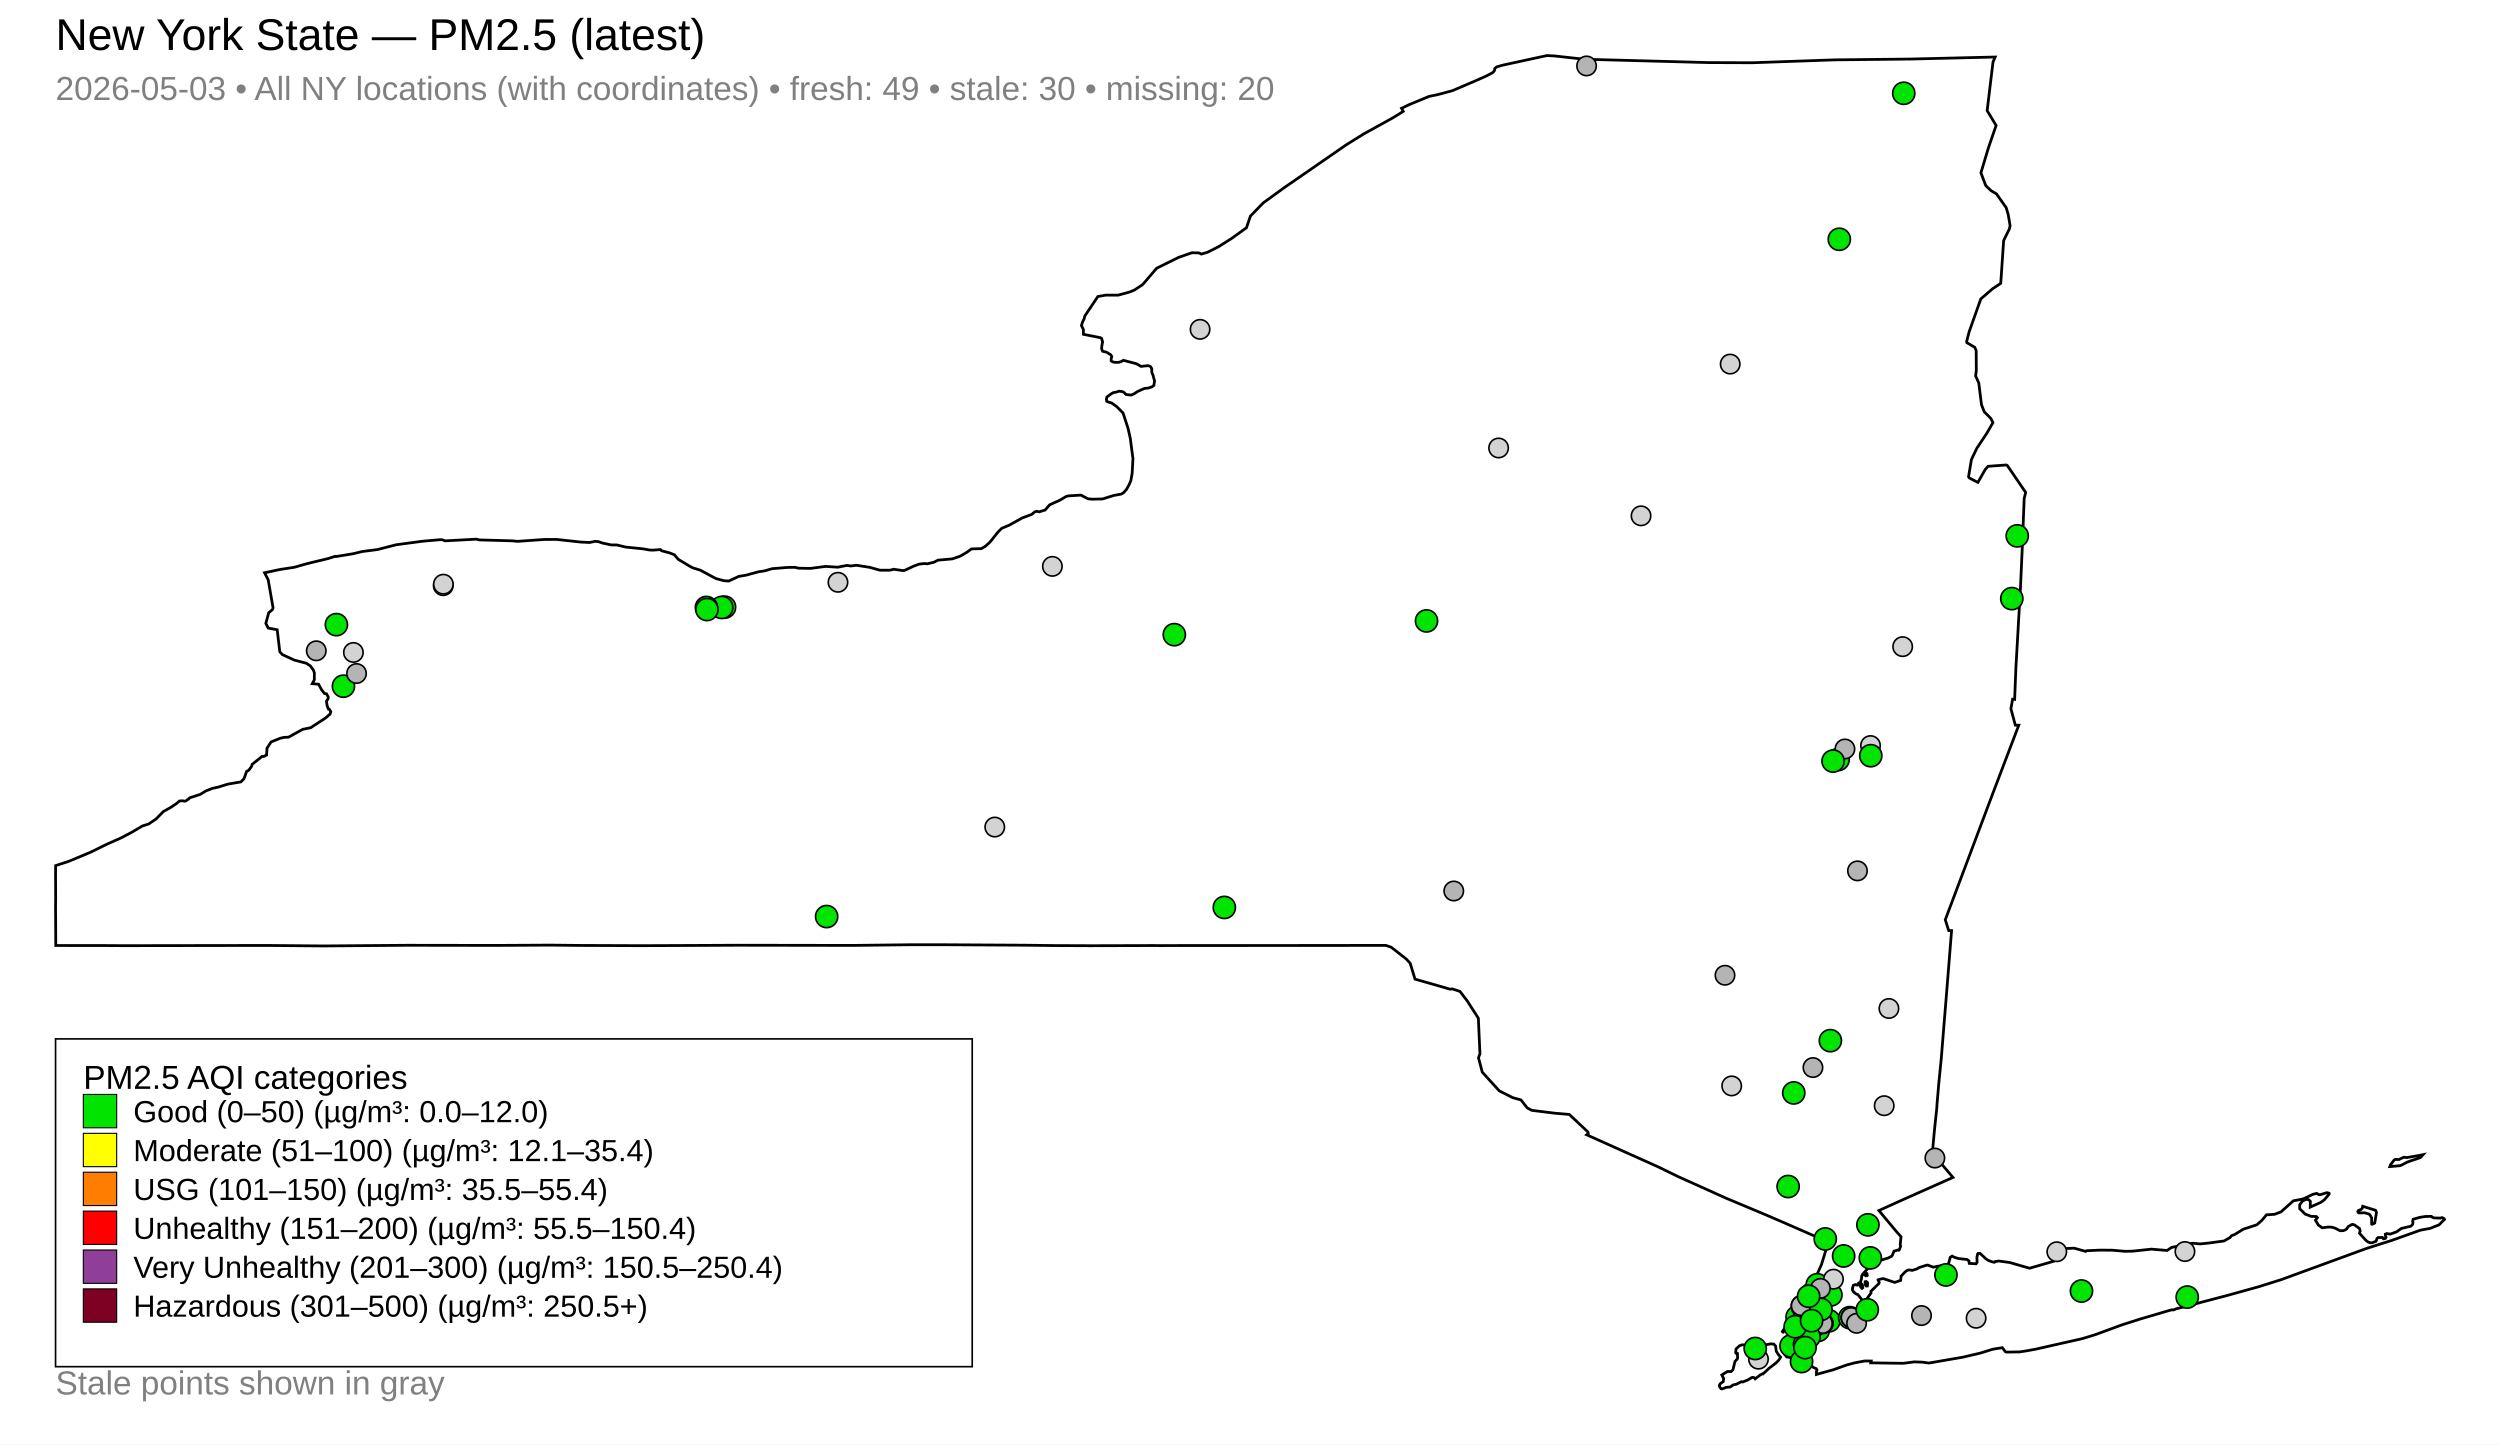
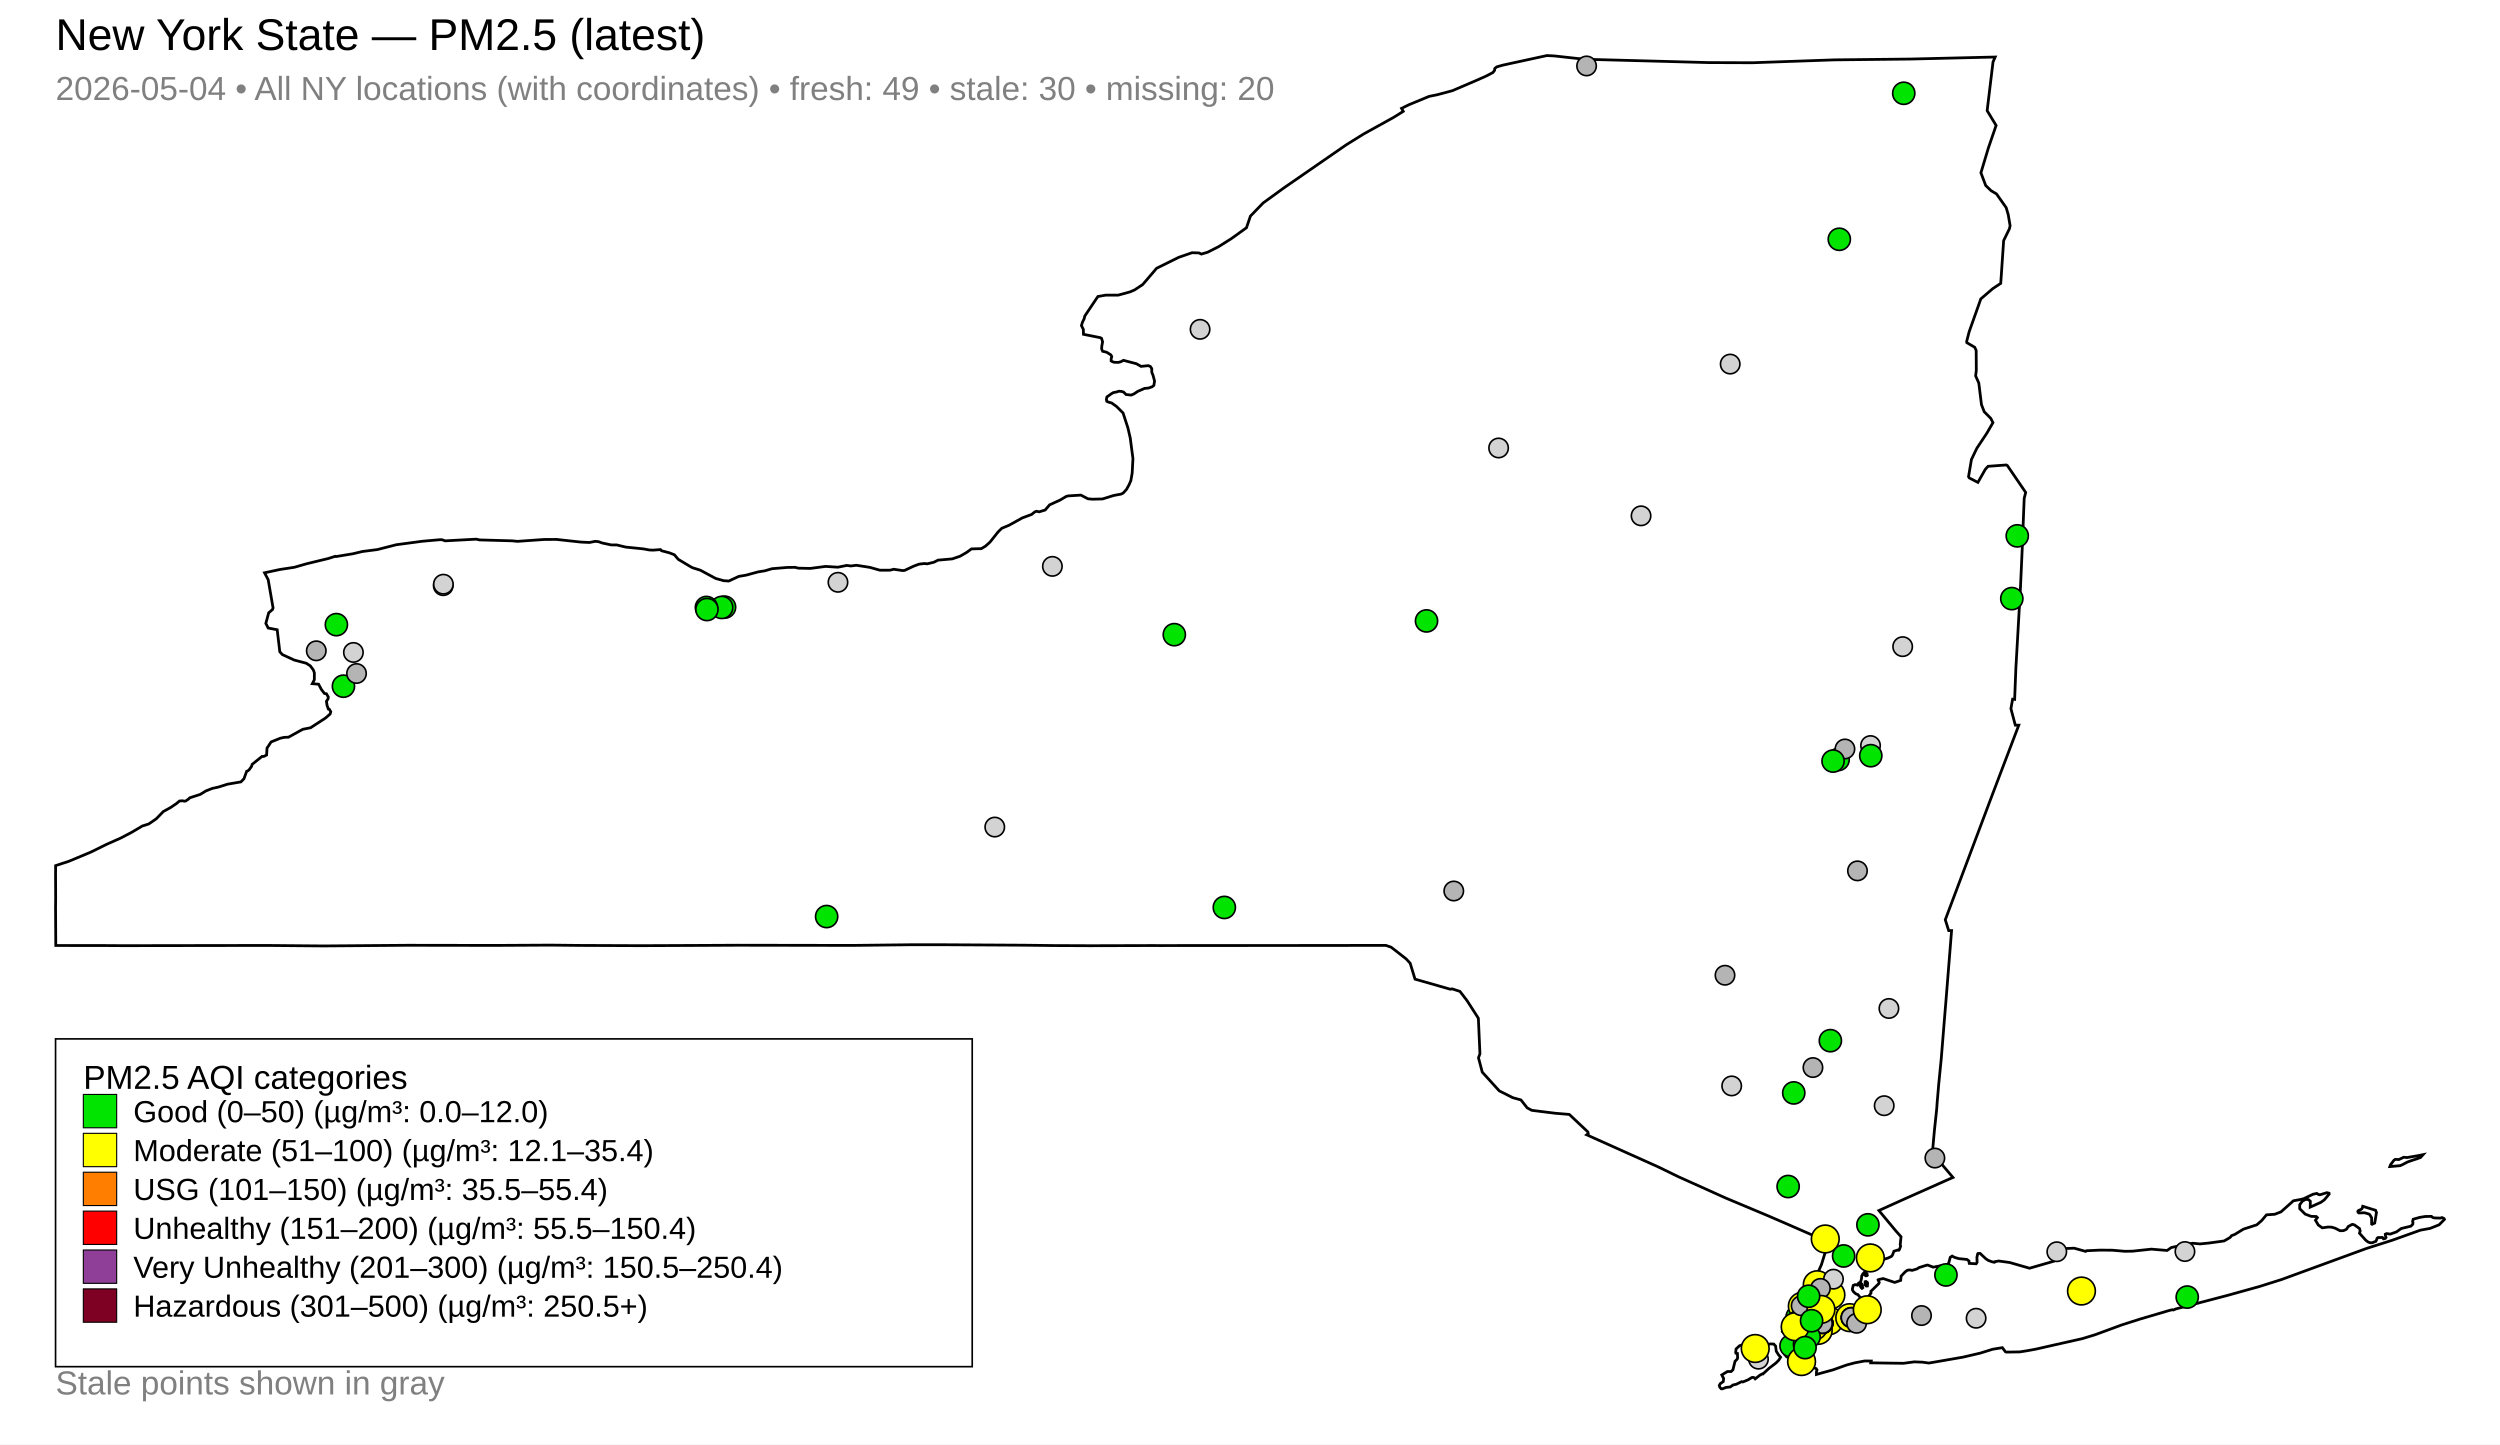
<svg xmlns="http://www.w3.org/2000/svg" width="900" height="520">
  <rect x="0" y="0" width="900" height="520" fill="white" />
  <text x="20" y="18" font-family="Arial, sans-serif" font-size="16">New York State — PM2.5 (latest)</text>
-   <text x="20" y="36" font-family="Arial, sans-serif" font-size="12" fill="gray">2026-05-03 • All NY locations (with coordinates) • fresh: 49 • stale: 30 • missing: 20</text>
+   <text x="20" y="36" font-family="Arial, sans-serif" font-size="12" fill="gray">2026-05-04 • All NY locations (with coordinates) • fresh: 49 • stale: 30 • missing: 20</text>
  <path d="M671.45,461.41 L671.76,461.32 L672.22,461.64 L672.35,461.97 L672.25,462.95 L671.86,462.98 L671.49,462.62 L671.42,461.90 L671.45,461.41 Z" fill="none" stroke="black" stroke-width="1" />
  <path d="M642.36,478.33 L642.45,478.27 L642.52,478.30 L642.67,478.45 L642.08,479.44 L641.97,479.57 L641.76,479.50 L641.65,479.36 L641.70,479.29 L642.36,478.33 Z" fill="none" stroke="black" stroke-width="1" />
  <path d="M631.09,495.85 L630.63,495.92 L629.30,496.74 L627.44,497.50 L626.99,497.39 L625.05,498.34 L623.91,498.58 L622.89,499.31 L621.43,499.45 L619.97,500.00 L619.59,499.94 L619.11,499.34 L618.94,498.75 L619.31,498.11 L620.38,497.37 L620.51,496.26 L619.84,494.98 L621.89,493.74 L623.20,493.75 L623.86,493.12 L624.60,490.10 L625.39,489.28 L625.54,488.77 L625.47,487.25 L624.94,487.17 L624.85,486.89 L624.98,485.63 L626.20,484.49 L627.20,484.13 L627.86,484.18 L628.29,484.48 L630.16,484.84 L633.73,484.48 L637.39,483.80 L638.55,483.86 L639.22,484.59 L639.45,486.43 L640.24,487.69 L641.02,488.58 L640.36,489.66 L639.38,490.65 L636.92,492.53 L634.68,494.60 L634.55,494.53 L633.57,495.05 L631.87,496.39 L631.55,496.00 L631.09,495.85 Z" fill="none" stroke="black" stroke-width="1" />
  <path d="M849.98,435.40 L850.40,435.00 L850.58,434.26 L855.20,435.70 L855.53,436.51 L854.90,440.30 L853.95,440.75 L853.79,440.66 L853.79,438.43 L853.14,437.30 L852.79,437.05 L851.24,436.59 L849.21,436.67 L848.92,436.46 L848.81,436.10 L849.05,435.78 L849.98,435.40 Z" fill="none" stroke="black" stroke-width="1" />
  <path d="M870.50,416.04 L872.32,415.67 L871.40,416.69 L870.20,417.14 L868.43,417.71 L866.65,418.34 L864.93,419.25 L864.09,419.63 L860.35,419.96 L860.56,419.36 L861.16,418.55 L861.81,417.71 L862.30,417.37 L863.61,417.44 L865.33,416.61 L866.53,416.72 L869.49,416.21 L870.50,416.04 Z" fill="none" stroke="black" stroke-width="1" />
  <path d="M672.13,458.56 L672.14,458.66 L672.14,458.72 L672.14,458.86 L672.23,459.11 L672.15,459.22 L671.72,459.30 L671.25,459.00 L671.26,458.78 L671.52,458.74 L671.57,458.43 L671.76,458.34 L672.01,458.42 L672.12,458.50 L672.13,458.56 Z" fill="none" stroke="black" stroke-width="1" />
  <path d="M711.67,111.62 L708.89,119.45 L708.00,122.91 L708.06,123.36 L710.90,125.02 L711.42,126.16 L711.47,133.32 L711.23,135.33 L712.37,137.90 L713.33,145.68 L714.32,148.22 L714.32,148.23 L716.69,150.62 L717.46,152.16 L716.34,154.09 L715.25,155.97 L711.69,161.33 L711.12,162.50 L709.72,165.42 L708.67,171.61 L708.95,172.06 L712.04,173.67 L714.72,168.95 L715.71,167.87 L722.27,167.39 L722.67,167.63 L728.86,176.71 L729.25,177.28 L728.71,179.40 L728.10,194.68 L728.09,194.76 L728.08,195.48 L728.05,196.41 L727.86,200.66 L727.39,211.06 L726.27,230.83 L725.74,240.07 L725.73,240.19 L725.72,240.42 L725.27,251.78 L724.54,251.70 L723.93,255.12 L725.51,261.06 L726.76,261.07 L722.18,273.10 L717.23,286.12 L710.91,302.93 L700.30,331.12 L701.53,335.01 L702.57,335.01 L700.65,358.95 L700.65,359.00 L700.08,365.91 L699.29,375.69 L698.86,381.02 L697.92,390.50 L697.50,395.54 L697.49,395.62 L697.48,395.72 L697.46,395.84 L697.46,395.89 L697.45,395.95 L697.30,397.94 L697.29,398.09 L697.29,398.14 L697.28,398.37 L697.27,398.55 L697.17,399.64 L697.11,400.19 L697.09,400.40 L696.44,406.47 L696.33,407.58 L695.65,415.11 L703.07,423.89 L700.16,425.16 L699.60,425.41 L688.75,430.24 L686.82,431.10 L686.00,431.46 L676.41,435.79 L680.06,440.19 L680.83,441.10 L681.61,442.05 L682.65,443.29 L684.29,445.13 L684.37,445.24 L684.08,448.06 L684.22,448.65 L683.79,449.84 L683.56,450.08 L683.30,449.97 L681.82,450.44 L681.25,451.90 L680.91,452.31 L679.66,452.90 L677.07,453.70 L675.98,454.45 L673.26,455.77 L670.59,458.65 L670.35,459.12 L670.21,459.39 L670.13,460.39 L669.78,461.51 L669.86,461.98 L670.22,462.23 L670.50,462.70 L670.50,462.99 L670.49,463.23 L670.60,463.60 L670.45,463.73 L670.31,463.82 L670.15,463.69 L669.84,463.26 L669.53,462.78 L669.70,462.27 L669.40,461.80 L669.23,461.82 L668.86,462.18 L668.61,462.63 L667.80,462.47 L667.16,462.76 L666.86,464.00 L666.90,464.43 L667.26,465.03 L668.07,465.76 L668.85,466.07 L670.08,467.63 L670.58,468.27 L671.16,468.23 L671.99,467.65 L672.01,467.64 L673.56,465.50 L673.52,464.88 L676.36,462.11 L676.53,461.69 L676.10,460.78 L676.22,460.66 L677.95,460.28 L682.09,461.67 L682.62,461.49 L684.24,460.94 L684.40,459.42 L685.84,457.89 L686.64,457.30 L687.38,457.17 L688.40,457.33 L690.11,456.81 L690.84,456.33 L693.58,455.47 L693.99,455.43 L695.96,456.18 L699.09,455.59 L699.56,455.74 L701.20,455.18 L701.51,454.68 L701.56,454.61 L702.09,452.64 L702.78,452.18 L702.84,452.21 L703.35,452.51 L703.54,452.61 L703.97,452.75 L705.14,453.10 L705.48,453.14 L705.92,453.18 L707.17,453.31 L707.99,453.39 L708.08,453.40 L708.82,453.94 L708.84,454.11 L708.93,454.82 L711.41,454.96 L711.75,454.44 L711.69,452.62 L711.97,451.37 L712.09,451.24 L712.84,451.23 L714.85,453.11 L715.77,453.74 L717.21,454.27 L717.99,454.42 L718.14,454.21 L719.54,453.96 L723.48,454.50 L723.48,454.50 L730.64,456.56 L739.37,454.04 L739.67,453.38 L739.84,451.18 L740.27,450.08 L743.57,449.47 L746.71,449.35 L750.83,450.50 L751.18,450.26 L756.02,450.04 L760.46,450.08 L764.95,450.47 L767.74,450.42 L774.50,449.69 L780.15,450.17 L781.68,449.11 L786.64,448.02 L789.37,447.57 L792.02,447.81 L795.24,447.49 L800.69,446.74 L802.85,445.48 L803.34,444.85 L804.55,444.38 L807.63,442.49 L812.44,440.94 L814.24,439.37 L815.93,437.34 L818.90,437.14 L821.17,436.26 L825.62,432.29 L828.10,431.83 L829.29,431.55 L832.69,429.93 L834.03,429.63 L834.66,430.02 L835.20,430.12 L837.67,429.36 L838.45,429.55 L838.50,429.87 L836.78,431.92 L835.52,432.84 L831.68,434.56 L831.72,432.46 L831.03,431.85 L830.34,431.77 L829.75,431.92 L828.83,432.45 L827.89,433.71 L827.90,435.13 L829.85,437.07 L831.97,437.88 L833.86,437.95 L834.26,438.34 L833.56,439.28 L834.59,441.01 L836.02,442.02 L838.12,441.73 L839.41,441.78 L840.70,442.17 L842.40,443.06 L843.63,443.03 L844.42,442.70 L844.83,442.40 L845.34,441.58 L846.64,440.84 L846.91,440.77 L847.62,440.98 L849.42,442.27 L849.66,443.16 L849.41,443.95 L851.70,446.51 L852.50,447.11 L853.25,447.39 L853.98,447.40 L855.33,446.86 L855.66,446.12 L855.74,445.80 L856.07,445.52 L857.67,445.48 L858.06,445.98 L858.15,445.97 L858.36,445.93 L858.75,445.80 L858.97,445.46 L858.75,444.81 L858.71,444.31 L859.20,444.09 L860.47,444.28 L862.73,443.48 L864.44,442.27 L867.94,441.41 L868.59,440.72 L868.67,440.13 L868.54,439.69 L868.75,438.92 L871.08,438.26 L873.13,437.93 L875.32,437.90 L875.73,438.27 L876.37,438.45 L878.55,438.52 L879.10,438.32 L879.86,438.67 L880.00,438.99 L878.08,440.93 L874.83,442.22 L871.35,442.86 L861.17,446.50 L851.91,449.45 L821.30,460.65 L813.23,463.19 L801.98,466.32 L783.30,471.22 L782.44,471.59 L781.99,471.51 L780.80,471.81 L770.46,474.85 L763.93,476.94 L754.22,480.51 L749.60,481.92 L739.78,484.13 L732.91,485.69 L729.57,486.30 L727.07,486.69 L726.81,486.69 L722.25,486.76 L721.89,486.57 L720.85,485.16 L717.35,485.73 L712.94,487.11 L709.48,487.92 L706.59,488.59 L694.41,490.70 L692.08,490.38 L689.13,490.27 L685.24,490.79 L679.31,490.71 L673.48,490.62 L673.53,490.41 L673.63,489.97 L671.28,489.95 L668.40,490.49 L667.81,490.60 L664.81,491.39 L659.97,493.12 L653.92,494.79 L653.93,493.72 L654.12,493.19 L653.80,492.69 L653.48,492.56 L652.83,492.29 L652.23,491.79 L651.22,491.87 L647.74,492.11 L646.58,492.09 L645.82,491.85 L645.49,491.67 L645.39,491.28 L646.01,490.71 L646.11,490.58 L646.63,489.96 L646.44,489.42 L645.61,488.88 L643.23,488.50 L642.49,487.59 L642.19,486.33 L642.63,485.03 L642.90,484.64 L643.31,484.03 L644.81,482.70 L644.57,480.60 L644.31,480.34 L644.19,480.22 L644.10,479.73 L644.44,479.04 L644.79,478.83 L644.97,478.16 L644.68,477.60 L644.13,477.34 L645.30,472.33 L645.80,471.59 L646.70,470.22 L647.56,468.92 L648.23,467.90 L652.43,461.52 L653.54,459.79 L654.04,459.01 L654.05,459.01 L654.69,457.56 L655.54,455.67 L655.73,455.24 L658.33,446.78 L657.39,446.77 L656.39,446.35 L642.34,440.21 L642.34,440.21 L636.74,437.79 L636.27,437.59 L623.59,432.27 L621.30,431.31 L607.02,424.88 L604.15,423.59 L597.03,420.12 L571.21,408.53 L571.77,408.09 L571.62,407.48 L564.94,401.19 L564.57,401.16 L559.87,400.77 L551.43,399.72 L549.78,398.82 L547.54,395.98 L544.57,395.15 L539.74,392.72 L533.62,385.98 L532.58,382.03 L532.25,380.80 L532.78,379.37 L532.21,366.57 L528.15,360.25 L525.58,356.90 L522.77,355.99 L522.09,356.12 L509.41,352.49 L507.66,346.77 L506.19,345.18 L500.83,341.00 L498.91,340.34 L491.03,340.35 L490.57,340.35 L486.12,340.35 L485.47,340.36 L485.40,340.37 L431.39,340.39 L431.08,340.39 L417.73,340.41 L415.79,340.40 L414.97,340.40 L413.41,340.40 L391.85,340.46 L391.18,340.45 L378.97,340.40 L378.49,340.39 L368.59,340.27 L368.53,340.27 L340.49,340.11 L338.40,340.10 L329.08,340.10 L328.96,340.11 L328.40,340.11 L327.31,340.11 L326.71,340.12 L324.20,340.15 L324.19,340.15 L319.64,340.20 L319.63,340.20 L306.90,340.35 L265.50,340.28 L254.11,340.34 L238.89,340.41 L230.96,340.44 L229.96,340.44 L208.32,340.35 L208.29,340.35 L198.12,340.24 L189.21,340.29 L178.17,340.35 L146.78,340.30 L116.53,340.54 L111.73,340.50 L97.20,340.37 L96.24,340.36 L44.33,340.44 L42.93,340.43 L36.46,340.39 L34.89,340.38 L34.89,340.39 L20.08,340.38 L20.00,326.35 L20.03,324.28 L20.04,323.01 L20.03,321.88 L20.02,321.20 L20.03,320.78 L20.00,314.47 L20.02,313.59 L20.02,311.63 L24.82,310.05 L32.70,306.76 L38.29,304.00 L43.48,301.69 L47.32,299.68 L51.26,297.35 L53.57,296.62 L56.23,294.79 L58.80,292.15 L61.36,290.74 L63.51,289.29 L64.62,288.36 L65.67,288.28 L66.45,288.43 L66.85,288.35 L67.76,287.74 L68.34,287.20 L72.08,285.99 L74.12,284.73 L76.48,283.81 L78.63,283.35 L81.89,282.31 L86.73,281.48 L87.83,280.34 L88.03,279.78 L88.81,277.65 L89.17,277.53 L89.64,277.18 L90.54,275.93 L90.79,275.15 L94.34,272.31 L94.94,272.32 L95.97,271.81 L96.13,269.31 L97.59,267.10 L100.85,265.78 L102.24,265.46 L103.87,265.38 L108.98,262.55 L111.81,261.99 L117.20,258.48 L118.85,257.03 L119.08,256.20 L118.52,255.30 L118.21,255.25 L117.74,253.94 L117.52,252.48 L118.09,251.60 L118.19,250.93 L117.53,249.76 L116.81,249.66 L115.68,248.18 L114.69,246.31 L112.43,246.13 L113.16,244.71 L113.17,242.22 L112.79,241.17 L111.73,239.73 L111.48,239.56 L110.26,238.77 L105.89,237.61 L101.65,235.65 L100.73,234.64 L99.82,226.98 L99.79,226.71 L96.55,226.09 L95.70,224.42 L96.73,220.61 L98.11,219.42 L98.30,218.83 L96.55,208.71 L95.24,206.21 L100.75,205.02 L105.97,204.22 L110.44,202.94 L118.20,201.06 L120.72,200.26 L120.96,200.36 L127.08,199.35 L130.41,198.55 L135.88,197.84 L142.68,196.10 L152.14,194.84 L158.51,194.28 L159.20,194.32 L160.22,194.70 L161.05,194.66 L171.41,194.10 L172.66,194.37 L184.42,194.70 L186.27,194.89 L195.89,194.21 L200.32,194.19 L209.12,195.15 L212.16,195.29 L212.25,195.29 L214.25,194.88 L215.47,195.00 L216.80,195.48 L220.09,196.18 L222.04,196.18 L225.25,196.95 L231.64,197.60 L233.73,197.99 L235.06,198.05 L237.77,197.85 L238.13,198.26 L240.99,199.02 L242.78,199.72 L244.16,201.35 L248.63,204.03 L249.35,204.40 L252.12,205.27 L254.96,206.80 L257.67,208.25 L260.52,209.05 L262.36,209.17 L265.97,207.50 L268.62,207.05 L272.95,205.87 L275.37,205.49 L277.93,204.73 L278.54,204.68 L279.56,204.60 L283.36,204.28 L286.24,204.24 L287.40,204.54 L291.73,204.63 L297.18,203.91 L301.64,204.19 L304.86,203.55 L306.28,203.75 L308.30,203.50 L313.14,204.25 L316.78,205.28 L320.50,205.26 L321.72,204.93 L324.99,205.41 L325.67,205.34 L328.91,203.82 L330.88,203.09 L332.77,202.87 L333.80,202.98 L336.24,202.39 L337.69,201.65 L342.80,201.20 L345.59,200.26 L347.98,198.88 L349.72,197.61 L350.65,197.58 L353.28,197.51 L354.75,196.63 L356.40,195.16 L359.33,191.47 L360.63,190.19 L362.11,189.57 L363.20,189.12 L368.02,186.45 L371.39,185.20 L372.46,184.32 L373.13,184.05 L374.11,184.26 L376.27,183.60 L377.85,181.75 L381.66,180.01 L383.82,178.72 L384.57,178.52 L389.12,178.24 L391.66,179.56 L393.25,179.71 L396.92,179.62 L400.98,178.36 L403.59,177.88 L404.37,177.48 L405.53,176.19 L406.42,174.60 L407.11,173.02 L407.58,170.32 L407.86,165.08 L407.43,161.84 L406.90,157.75 L406.05,154.06 L404.30,148.68 L402.03,146.39 L400.20,145.08 L399.02,144.75 L398.43,144.46 L398.30,143.71 L398.49,142.90 L399.19,142.40 L399.96,141.84 L400.79,141.34 L402.07,141.09 L402.77,140.84 L403.73,140.91 L404.50,141.15 L405.39,142.03 L407.24,142.23 L408.27,141.78 L409.60,140.89 L412.03,139.83 L413.42,139.71 L414.75,139.25 L415.40,138.73 L415.64,137.15 L415.05,134.99 L414.70,134.22 L414.63,133.66 L414.63,132.69 L414.11,131.91 L413.35,131.63 L410.77,131.90 L409.13,130.95 L404.44,129.72 L403.48,130.23 L402.65,130.45 L401.80,130.45 L401.14,130.42 L400.49,130.22 L400.01,129.92 L400.01,129.23 L400.23,128.35 L399.91,127.76 L398.58,126.91 L397.93,126.67 L396.96,126.47 L396.72,126.00 L396.59,125.47 L396.65,124.60 L396.94,123.06 L396.55,121.81 L396.15,121.57 L390.05,120.35 L390.00,118.58 L389.32,117.22 L389.67,116.02 L390.28,114.79 L390.55,113.73 L395.23,106.75 L398.07,106.24 L402.54,106.25 L406.75,105.10 L408.43,104.39 L411.37,102.44 L416.39,96.57 L424.32,92.65 L429.13,90.98 L431.61,91.05 L432.49,91.47 L434.73,90.81 L438.71,88.79 L443.22,85.95 L444.47,85.06 L448.73,81.98 L450.15,77.80 L454.75,73.05 L462.25,67.61 L484.59,52.17 L490.91,48.23 L501.72,42.25 L505.17,40.09 L504.56,39.01 L507.22,37.70 L514.47,34.70 L517.43,34.10 L522.81,32.66 L530.97,29.18 L535.07,27.36 L537.46,26.10 L538.06,25.30 L538.10,24.70 L538.81,24.08 L541.02,23.45 L556.89,20.00 L559.60,20.14 L567.94,21.06 L570.44,21.33 L615.11,22.53 L630.83,22.59 L643.82,22.13 L660.44,21.55 L687.64,21.26 L718.26,20.53 L717.49,22.29 L716.48,30.64 L715.37,39.83 L718.60,45.16 L715.84,53.19 L713.13,62.21 L714.85,66.77 L716.21,68.09 L716.77,68.63 L718.74,69.81 L718.74,69.81 L722.22,74.75 L722.96,77.26 L723.64,81.27 L723.38,82.39 L721.31,86.62 L720.42,99.76 L720.26,102.01 L717.42,103.89 L713.09,107.61 L711.67,111.62 Z" fill="none" stroke="black" stroke-width="1" />
  <circle cx="623.41" cy="390.93" r="3.50" fill="lightgray" stroke="black" stroke-width="0.6" />
  <circle cx="113.86" cy="234.29" r="3.50" fill="rgb(180,180,180)" stroke="black" stroke-width="0.6" />
  <circle cx="643.73" cy="427.15" r="4.00" fill="#00E400" stroke="black" stroke-width="0.6" />
  <circle cx="652.45" cy="465.63" r="4.00" fill="#00E400" stroke="black" stroke-width="0.6" />
  <circle cx="645.75" cy="393.45" r="4.00" fill="#00E400" stroke="black" stroke-width="0.6" />
  <circle cx="633.05" cy="489.30" r="3.50" fill="lightgray" stroke="black" stroke-width="0.6" />
  <circle cx="539.50" cy="161.27" r="3.50" fill="lightgray" stroke="black" stroke-width="0.6" />
  <circle cx="711.40" cy="474.57" r="3.50" fill="lightgray" stroke="black" stroke-width="0.6" />
  <circle cx="159.56" cy="210.84" r="3.50" fill="lightgray" stroke="black" stroke-width="0.6" />
  <circle cx="590.78" cy="185.70" r="3.50" fill="lightgray" stroke="black" stroke-width="0.6" />
  <circle cx="622.87" cy="131.07" r="3.50" fill="lightgray" stroke="black" stroke-width="0.6" />
  <circle cx="358.12" cy="297.74" r="3.50" fill="lightgray" stroke="black" stroke-width="0.6" />
  <circle cx="513.55" cy="223.53" r="4.00" fill="#00E400" stroke="black" stroke-width="0.6" />
  <circle cx="432.03" cy="118.56" r="3.50" fill="lightgray" stroke="black" stroke-width="0.6" />
  <circle cx="260.84" cy="218.57" r="4.00" fill="#00E400" stroke="black" stroke-width="0.6" />
-   <circle cx="654.21" cy="462.50" r="4.00" fill="#00E400" stroke="black" stroke-width="0.6" />
-   <circle cx="657.44" cy="466.02" r="4.00" fill="#00E400" stroke="black" stroke-width="0.6" />
-   <circle cx="658.41" cy="475.49" r="4.00" fill="#00E400" stroke="black" stroke-width="0.6" />
+   <circle cx="654.21" cy="462.50" r="5.00" fill="#FFFF00" stroke="black" stroke-width="0.6" />
+   <circle cx="657.44" cy="466.02" r="5.00" fill="#FFFF00" stroke="black" stroke-width="0.6" />
+   <circle cx="658.41" cy="475.49" r="5.00" fill="#FFFF00" stroke="black" stroke-width="0.6" />
  <circle cx="673.39" cy="268.40" r="3.50" fill="lightgray" stroke="black" stroke-width="0.6" />
  <circle cx="301.67" cy="209.63" r="3.50" fill="lightgray" stroke="black" stroke-width="0.6" />
-   <circle cx="665.90" cy="474.36" r="4.00" fill="#00E400" stroke="black" stroke-width="0.6" />
+   <circle cx="665.90" cy="474.36" r="5.00" fill="#FFFF00" stroke="black" stroke-width="0.6" />
  <circle cx="662.15" cy="86.14" r="4.00" fill="#00E400" stroke="black" stroke-width="0.6" />
  <circle cx="672.45" cy="440.94" r="4.00" fill="#00E400" stroke="black" stroke-width="0.6" />
  <circle cx="684.96" cy="232.79" r="3.50" fill="lightgray" stroke="black" stroke-width="0.6" />
  <circle cx="678.31" cy="398.05" r="3.50" fill="lightgray" stroke="black" stroke-width="0.6" />
  <circle cx="648.49" cy="475.16" r="3.50" fill="rgb(180,180,180)" stroke="black" stroke-width="0.6" />
  <circle cx="422.75" cy="228.48" r="4.00" fill="#00E400" stroke="black" stroke-width="0.6" />
  <circle cx="297.59" cy="329.96" r="4.00" fill="#00E400" stroke="black" stroke-width="0.6" />
-   <circle cx="749.33" cy="464.77" r="4.00" fill="#00E400" stroke="black" stroke-width="0.6" />
+   <circle cx="749.33" cy="464.77" r="5.00" fill="#FFFF00" stroke="black" stroke-width="0.6" />
  <circle cx="644.77" cy="484.52" r="4.00" fill="#00E400" stroke="black" stroke-width="0.6" />
  <circle cx="127.23" cy="234.88" r="3.50" fill="lightgray" stroke="black" stroke-width="0.6" />
  <circle cx="673.48" cy="272.05" r="4.00" fill="#00E400" stroke="black" stroke-width="0.6" />
  <circle cx="123.64" cy="247.03" r="4.00" fill="#00E400" stroke="black" stroke-width="0.6" />
  <circle cx="159.62" cy="210.31" r="3.50" fill="lightgray" stroke="black" stroke-width="0.6" />
  <circle cx="691.74" cy="473.60" r="3.50" fill="rgb(180,180,180)" stroke="black" stroke-width="0.6" />
  <circle cx="647.35" cy="476.84" r="3.50" fill="rgb(180,180,180)" stroke="black" stroke-width="0.6" />
-   <circle cx="654.57" cy="478.94" r="4.00" fill="#00E400" stroke="black" stroke-width="0.6" />
-   <circle cx="659.13" cy="466.16" r="4.00" fill="#00E400" stroke="black" stroke-width="0.6" />
+   <circle cx="654.57" cy="478.94" r="5.00" fill="#FFFF00" stroke="black" stroke-width="0.6" />
+   <circle cx="659.13" cy="466.16" r="5.00" fill="#FFFF00" stroke="black" stroke-width="0.6" />
  <circle cx="660.05" cy="460.50" r="3.50" fill="lightgray" stroke="black" stroke-width="0.6" />
  <circle cx="680.01" cy="363.05" r="3.50" fill="lightgray" stroke="black" stroke-width="0.6" />
  <circle cx="786.58" cy="450.55" r="3.50" fill="lightgray" stroke="black" stroke-width="0.6" />
  <circle cx="571.17" cy="23.74" r="3.50" fill="rgb(180,180,180)" stroke="black" stroke-width="0.6" />
  <circle cx="740.45" cy="450.63" r="3.50" fill="lightgray" stroke="black" stroke-width="0.6" />
  <circle cx="128.35" cy="242.46" r="3.50" fill="rgb(180,180,180)" stroke="black" stroke-width="0.6" />
  <circle cx="378.86" cy="203.89" r="3.50" fill="lightgray" stroke="black" stroke-width="0.6" />
  <circle cx="666.63" cy="474.18" r="3.50" fill="rgb(180,180,180)" stroke="black" stroke-width="0.6" />
  <circle cx="259.81" cy="218.68" r="4.00" fill="#00E400" stroke="black" stroke-width="0.6" />
  <circle cx="655.35" cy="463.83" r="3.50" fill="rgb(180,180,180)" stroke="black" stroke-width="0.6" />
-   <circle cx="631.88" cy="485.46" r="4.00" fill="#00E400" stroke="black" stroke-width="0.6" />
-   <circle cx="673.32" cy="452.85" r="4.00" fill="#00E400" stroke="black" stroke-width="0.6" />
+   <circle cx="631.88" cy="485.46" r="5.00" fill="#FFFF00" stroke="black" stroke-width="0.6" />
+   <circle cx="673.32" cy="452.85" r="5.00" fill="#FFFF00" stroke="black" stroke-width="0.6" />
  <circle cx="651.55" cy="480.96" r="3.50" fill="rgb(180,180,180)" stroke="black" stroke-width="0.6" />
  <circle cx="523.36" cy="320.76" r="3.50" fill="rgb(180,180,180)" stroke="black" stroke-width="0.6" />
  <circle cx="672.22" cy="471.51" r="3.50" fill="rgb(180,180,180)" stroke="black" stroke-width="0.6" />
  <circle cx="666.37" cy="474.31" r="3.50" fill="rgb(180,180,180)" stroke="black" stroke-width="0.6" />
  <circle cx="672.22" cy="471.51" r="3.50" fill="rgb(180,180,180)" stroke="black" stroke-width="0.6" />
  <circle cx="685.35" cy="33.58" r="4.00" fill="#00E400" stroke="black" stroke-width="0.6" />
  <circle cx="254.31" cy="218.69" r="4.00" fill="#00E400" stroke="black" stroke-width="0.6" />
  <circle cx="666.34" cy="474.37" r="3.50" fill="rgb(180,180,180)" stroke="black" stroke-width="0.6" />
  <circle cx="666.37" cy="474.31" r="3.50" fill="rgb(180,180,180)" stroke="black" stroke-width="0.6" />
  <circle cx="646.96" cy="474.10" r="4.00" fill="#00E400" stroke="black" stroke-width="0.6" />
  <circle cx="652.66" cy="384.32" r="3.50" fill="rgb(180,180,180)" stroke="black" stroke-width="0.6" />
-   <circle cx="657.10" cy="446.03" r="4.00" fill="#00E400" stroke="black" stroke-width="0.6" />
-   <circle cx="652.89" cy="477.50" r="4.00" fill="#00E400" stroke="black" stroke-width="0.6" />
+   <circle cx="657.10" cy="446.03" r="5.00" fill="#FFFF00" stroke="black" stroke-width="0.6" />
+   <circle cx="652.89" cy="477.50" r="5.00" fill="#FFFF00" stroke="black" stroke-width="0.6" />
  <circle cx="121.10" cy="224.87" r="4.00" fill="#00E400" stroke="black" stroke-width="0.6" />
-   <circle cx="648.56" cy="490.16" r="4.00" fill="#00E400" stroke="black" stroke-width="0.6" />
+   <circle cx="648.56" cy="490.16" r="5.00" fill="#FFFF00" stroke="black" stroke-width="0.6" />
  <circle cx="656.29" cy="476.41" r="3.50" fill="rgb(180,180,180)" stroke="black" stroke-width="0.6" />
  <circle cx="656.29" cy="476.43" r="3.50" fill="rgb(180,180,180)" stroke="black" stroke-width="0.6" />
  <circle cx="656.31" cy="476.41" r="3.50" fill="rgb(180,180,180)" stroke="black" stroke-width="0.6" />
  <circle cx="656.37" cy="476.36" r="3.50" fill="rgb(180,180,180)" stroke="black" stroke-width="0.6" />
  <circle cx="656.16" cy="476.60" r="3.50" fill="rgb(180,180,180)" stroke="black" stroke-width="0.6" />
  <circle cx="656.27" cy="476.40" r="3.50" fill="rgb(180,180,180)" stroke="black" stroke-width="0.6" />
  <circle cx="656.09" cy="476.47" r="3.50" fill="rgb(180,180,180)" stroke="black" stroke-width="0.6" />
  <circle cx="668.37" cy="476.39" r="3.50" fill="rgb(180,180,180)" stroke="black" stroke-width="0.6" />
  <circle cx="440.76" cy="326.68" r="4.00" fill="#00E400" stroke="black" stroke-width="0.6" />
-   <circle cx="648.83" cy="470.23" r="4.00" fill="#00E400" stroke="black" stroke-width="0.6" />
-   <circle cx="672.22" cy="471.51" r="4.00" fill="#00E400" stroke="black" stroke-width="0.6" />
+   <circle cx="648.83" cy="470.23" r="5.00" fill="#FFFF00" stroke="black" stroke-width="0.6" />
+   <circle cx="672.22" cy="471.51" r="5.00" fill="#FFFF00" stroke="black" stroke-width="0.6" />
  <circle cx="724.25" cy="215.50" r="4.00" fill="#00E400" stroke="black" stroke-width="0.6" />
  <circle cx="668.69" cy="313.51" r="3.50" fill="rgb(180,180,180)" stroke="black" stroke-width="0.6" />
-   <circle cx="648.60" cy="476.10" r="4.00" fill="#00E400" stroke="black" stroke-width="0.6" />
+   <circle cx="648.60" cy="476.10" r="5.00" fill="#FFFF00" stroke="black" stroke-width="0.6" />
  <circle cx="661.73" cy="273.43" r="4.00" fill="#00E400" stroke="black" stroke-width="0.6" />
  <circle cx="649.63" cy="483.92" r="4.00" fill="#00E400" stroke="black" stroke-width="0.6" />
  <circle cx="658.93" cy="374.64" r="4.00" fill="#00E400" stroke="black" stroke-width="0.6" />
  <circle cx="696.56" cy="416.90" r="3.50" fill="rgb(180,180,180)" stroke="black" stroke-width="0.6" />
  <circle cx="787.40" cy="466.95" r="3.50" fill="rgb(180,180,180)" stroke="black" stroke-width="0.6" />
  <circle cx="664.18" cy="269.63" r="3.50" fill="rgb(180,180,180)" stroke="black" stroke-width="0.6" />
  <circle cx="621.00" cy="351.09" r="3.50" fill="rgb(180,180,180)" stroke="black" stroke-width="0.6" />
  <circle cx="254.50" cy="219.43" r="4.00" fill="#00E400" stroke="black" stroke-width="0.6" />
  <circle cx="651.28" cy="481.27" r="4.00" fill="#00E400" stroke="black" stroke-width="0.6" />
  <circle cx="787.40" cy="466.95" r="4.00" fill="#00E400" stroke="black" stroke-width="0.6" />
  <circle cx="663.71" cy="452.15" r="4.00" fill="#00E400" stroke="black" stroke-width="0.6" />
-   <circle cx="646.26" cy="477.62" r="4.00" fill="#00E400" stroke="black" stroke-width="0.6" />
+   <circle cx="646.26" cy="477.62" r="5.00" fill="#FFFF00" stroke="black" stroke-width="0.6" />
  <circle cx="649.82" cy="485.14" r="4.00" fill="#00E400" stroke="black" stroke-width="0.6" />
  <circle cx="648.41" cy="470.06" r="3.50" fill="rgb(180,180,180)" stroke="black" stroke-width="0.6" />
-   <circle cx="655.55" cy="471.39" r="4.00" fill="#00E400" stroke="black" stroke-width="0.6" />
+   <circle cx="655.55" cy="471.39" r="5.00" fill="#FFFF00" stroke="black" stroke-width="0.6" />
  <circle cx="659.90" cy="273.99" r="4.00" fill="#00E400" stroke="black" stroke-width="0.6" />
  <circle cx="726.21" cy="192.91" r="4.00" fill="#00E400" stroke="black" stroke-width="0.6" />
  <circle cx="652.17" cy="475.46" r="4.00" fill="#00E400" stroke="black" stroke-width="0.6" />
  <circle cx="700.54" cy="458.98" r="4.00" fill="#00E400" stroke="black" stroke-width="0.6" />
  <circle cx="651.10" cy="466.65" r="4.00" fill="#00E400" stroke="black" stroke-width="0.6" />
  <rect x="20" y="374" width="330" height="118" fill="white" stroke="black" stroke-width="0.6" />
  <text x="30" y="392" font-family="Arial, sans-serif" font-size="12">PM2.5 AQI categories</text>
  <rect x="30" y="394" width="12" height="12" fill="#00E400" stroke="black" stroke-width="0.4" />
  <text x="48" y="404" font-family="Arial, sans-serif" font-size="11">Good (0–50)  (µg/m³: 0.0–12.0)</text>
  <rect x="30" y="408" width="12" height="12" fill="#FFFF00" stroke="black" stroke-width="0.4" />
  <text x="48" y="418" font-family="Arial, sans-serif" font-size="11">Moderate (51–100)  (µg/m³: 12.1–35.4)</text>
  <rect x="30" y="422" width="12" height="12" fill="#FF7E00" stroke="black" stroke-width="0.4" />
  <text x="48" y="432" font-family="Arial, sans-serif" font-size="11">USG (101–150)  (µg/m³: 35.5–55.4)</text>
  <rect x="30" y="436" width="12" height="12" fill="#FF0000" stroke="black" stroke-width="0.4" />
  <text x="48" y="446" font-family="Arial, sans-serif" font-size="11">Unhealthy (151–200)  (µg/m³: 55.5–150.4)</text>
  <rect x="30" y="450" width="12" height="12" fill="#8F3F97" stroke="black" stroke-width="0.4" />
  <text x="48" y="460" font-family="Arial, sans-serif" font-size="11">Very Unhealthy (201–300)  (µg/m³: 150.5–250.4)</text>
  <rect x="30" y="464" width="12" height="12" fill="#7E0023" stroke="black" stroke-width="0.4" />
  <text x="48" y="474" font-family="Arial, sans-serif" font-size="11">Hazardous (301–500)  (µg/m³: 250.5+)</text>
  <text x="20" y="502" font-family="Arial, sans-serif" font-size="12" fill="gray">Stale points shown in gray</text>
</svg>
